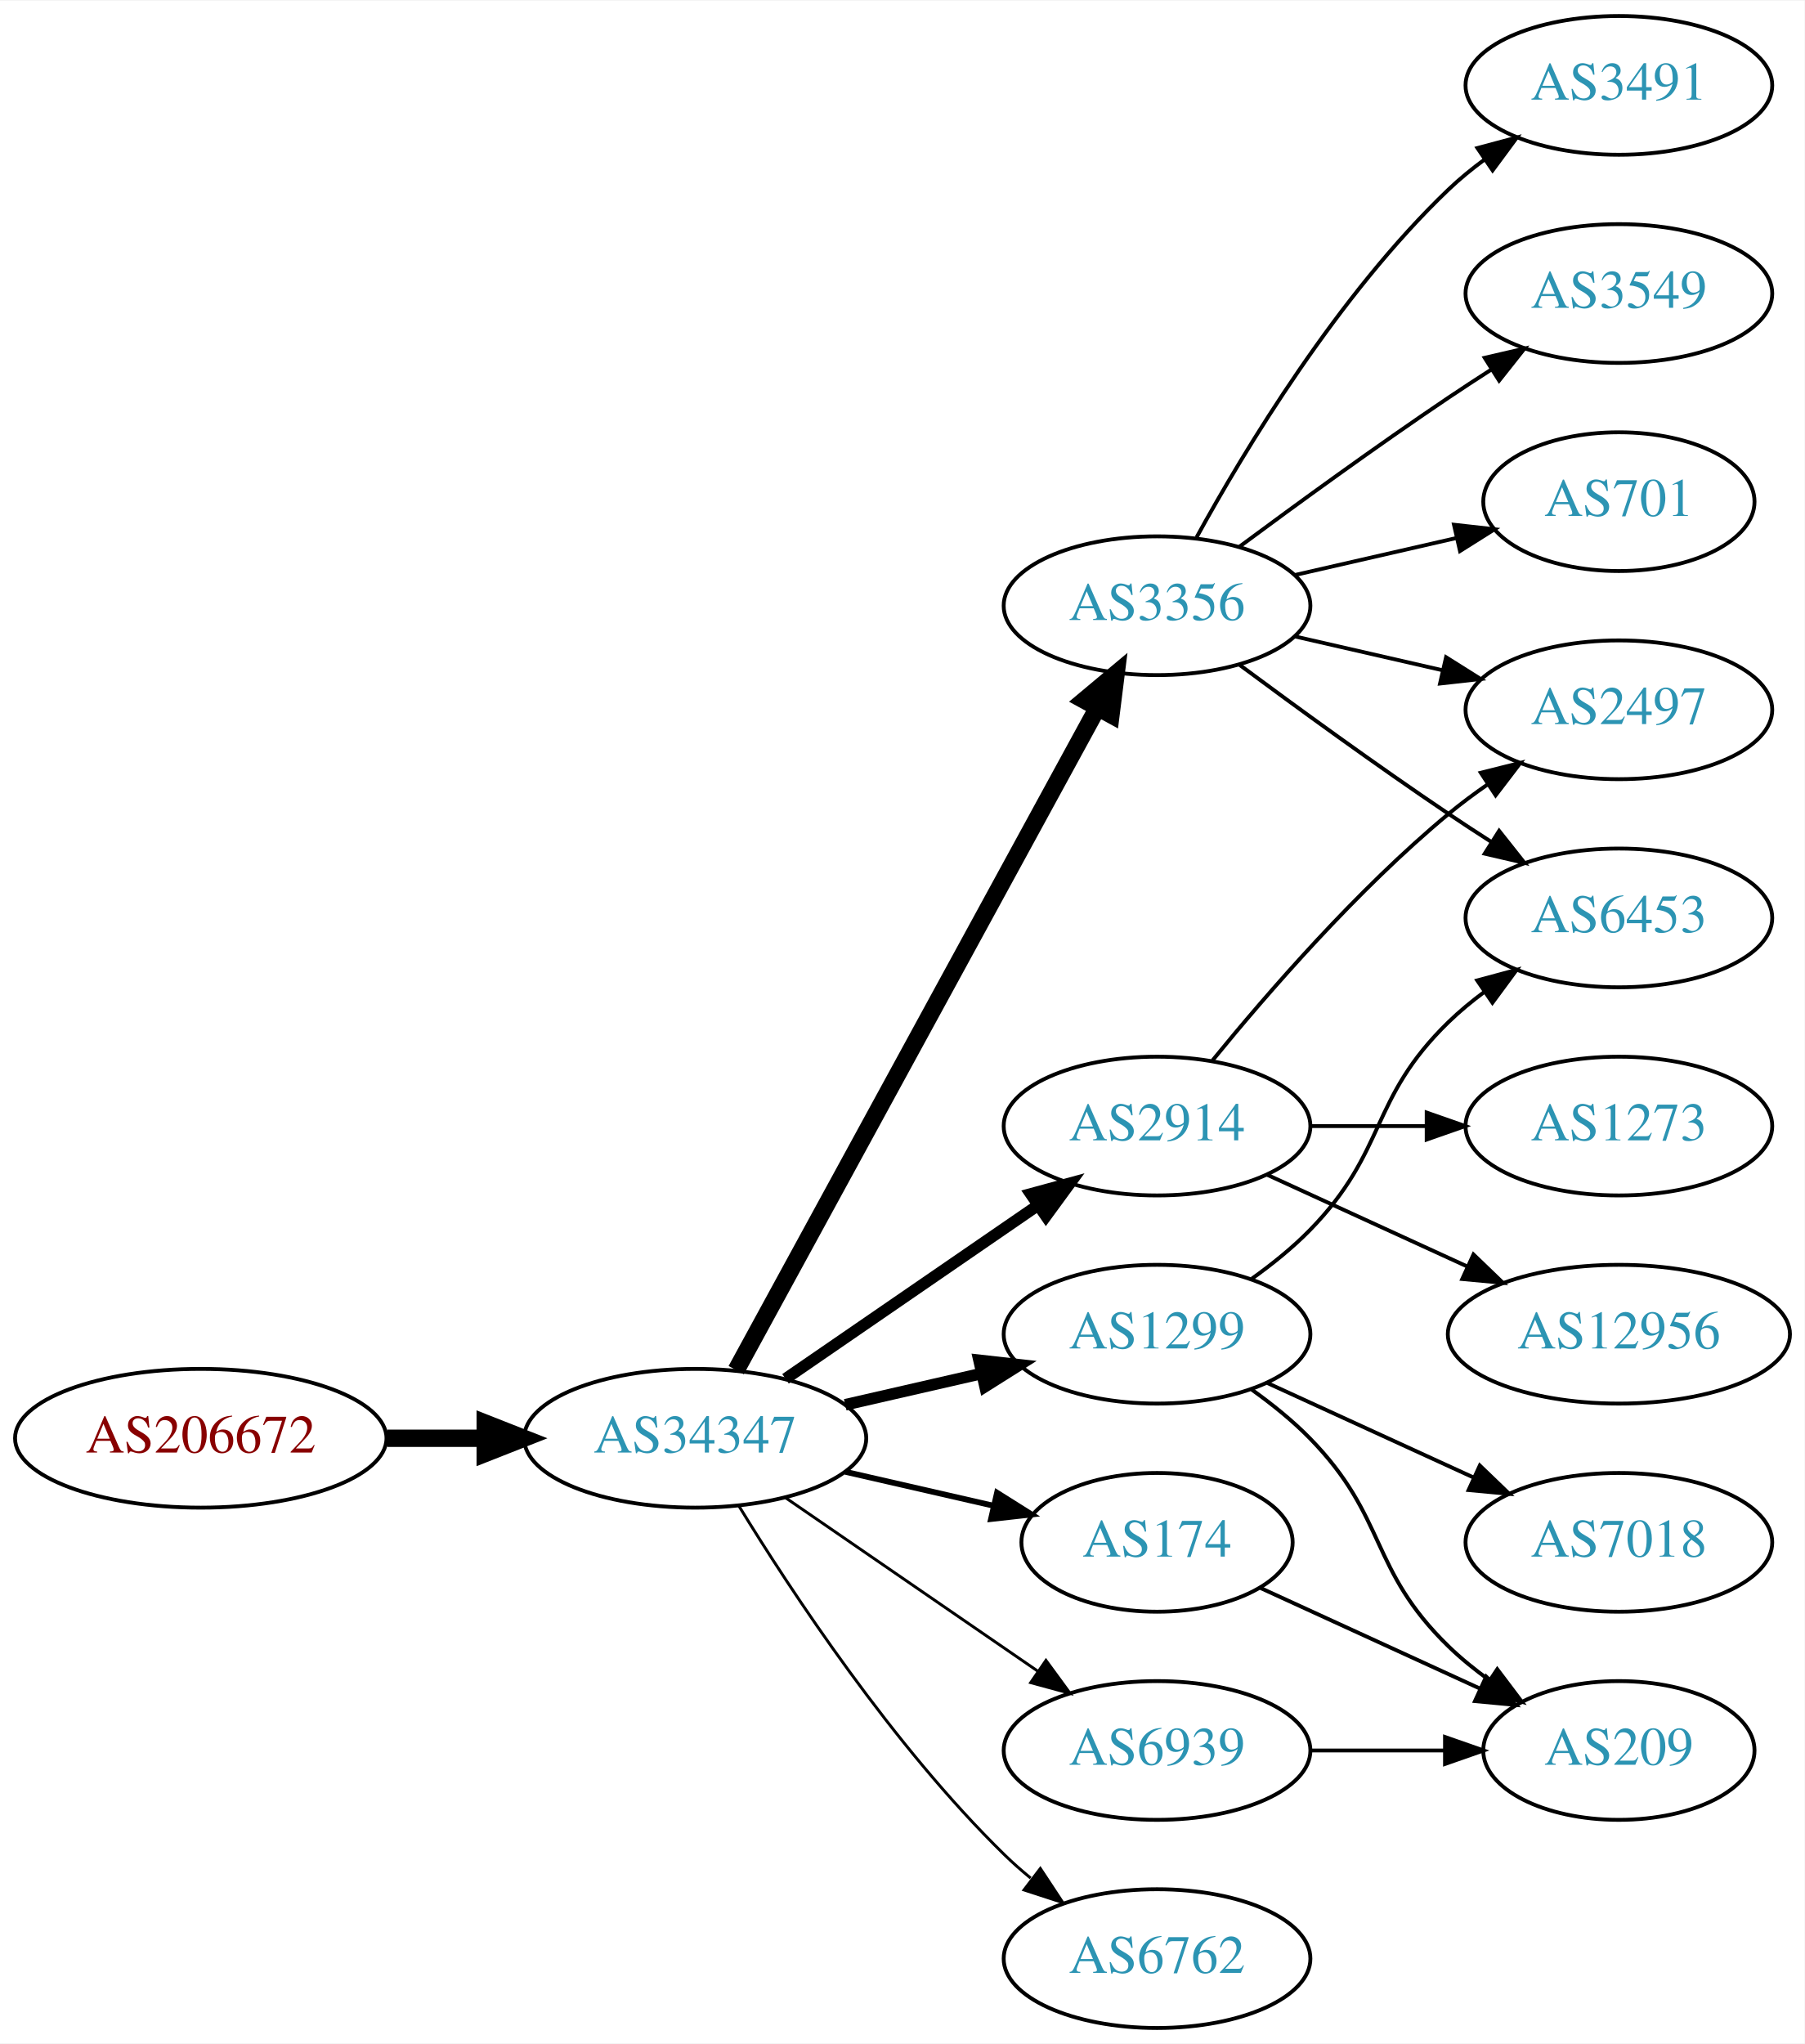
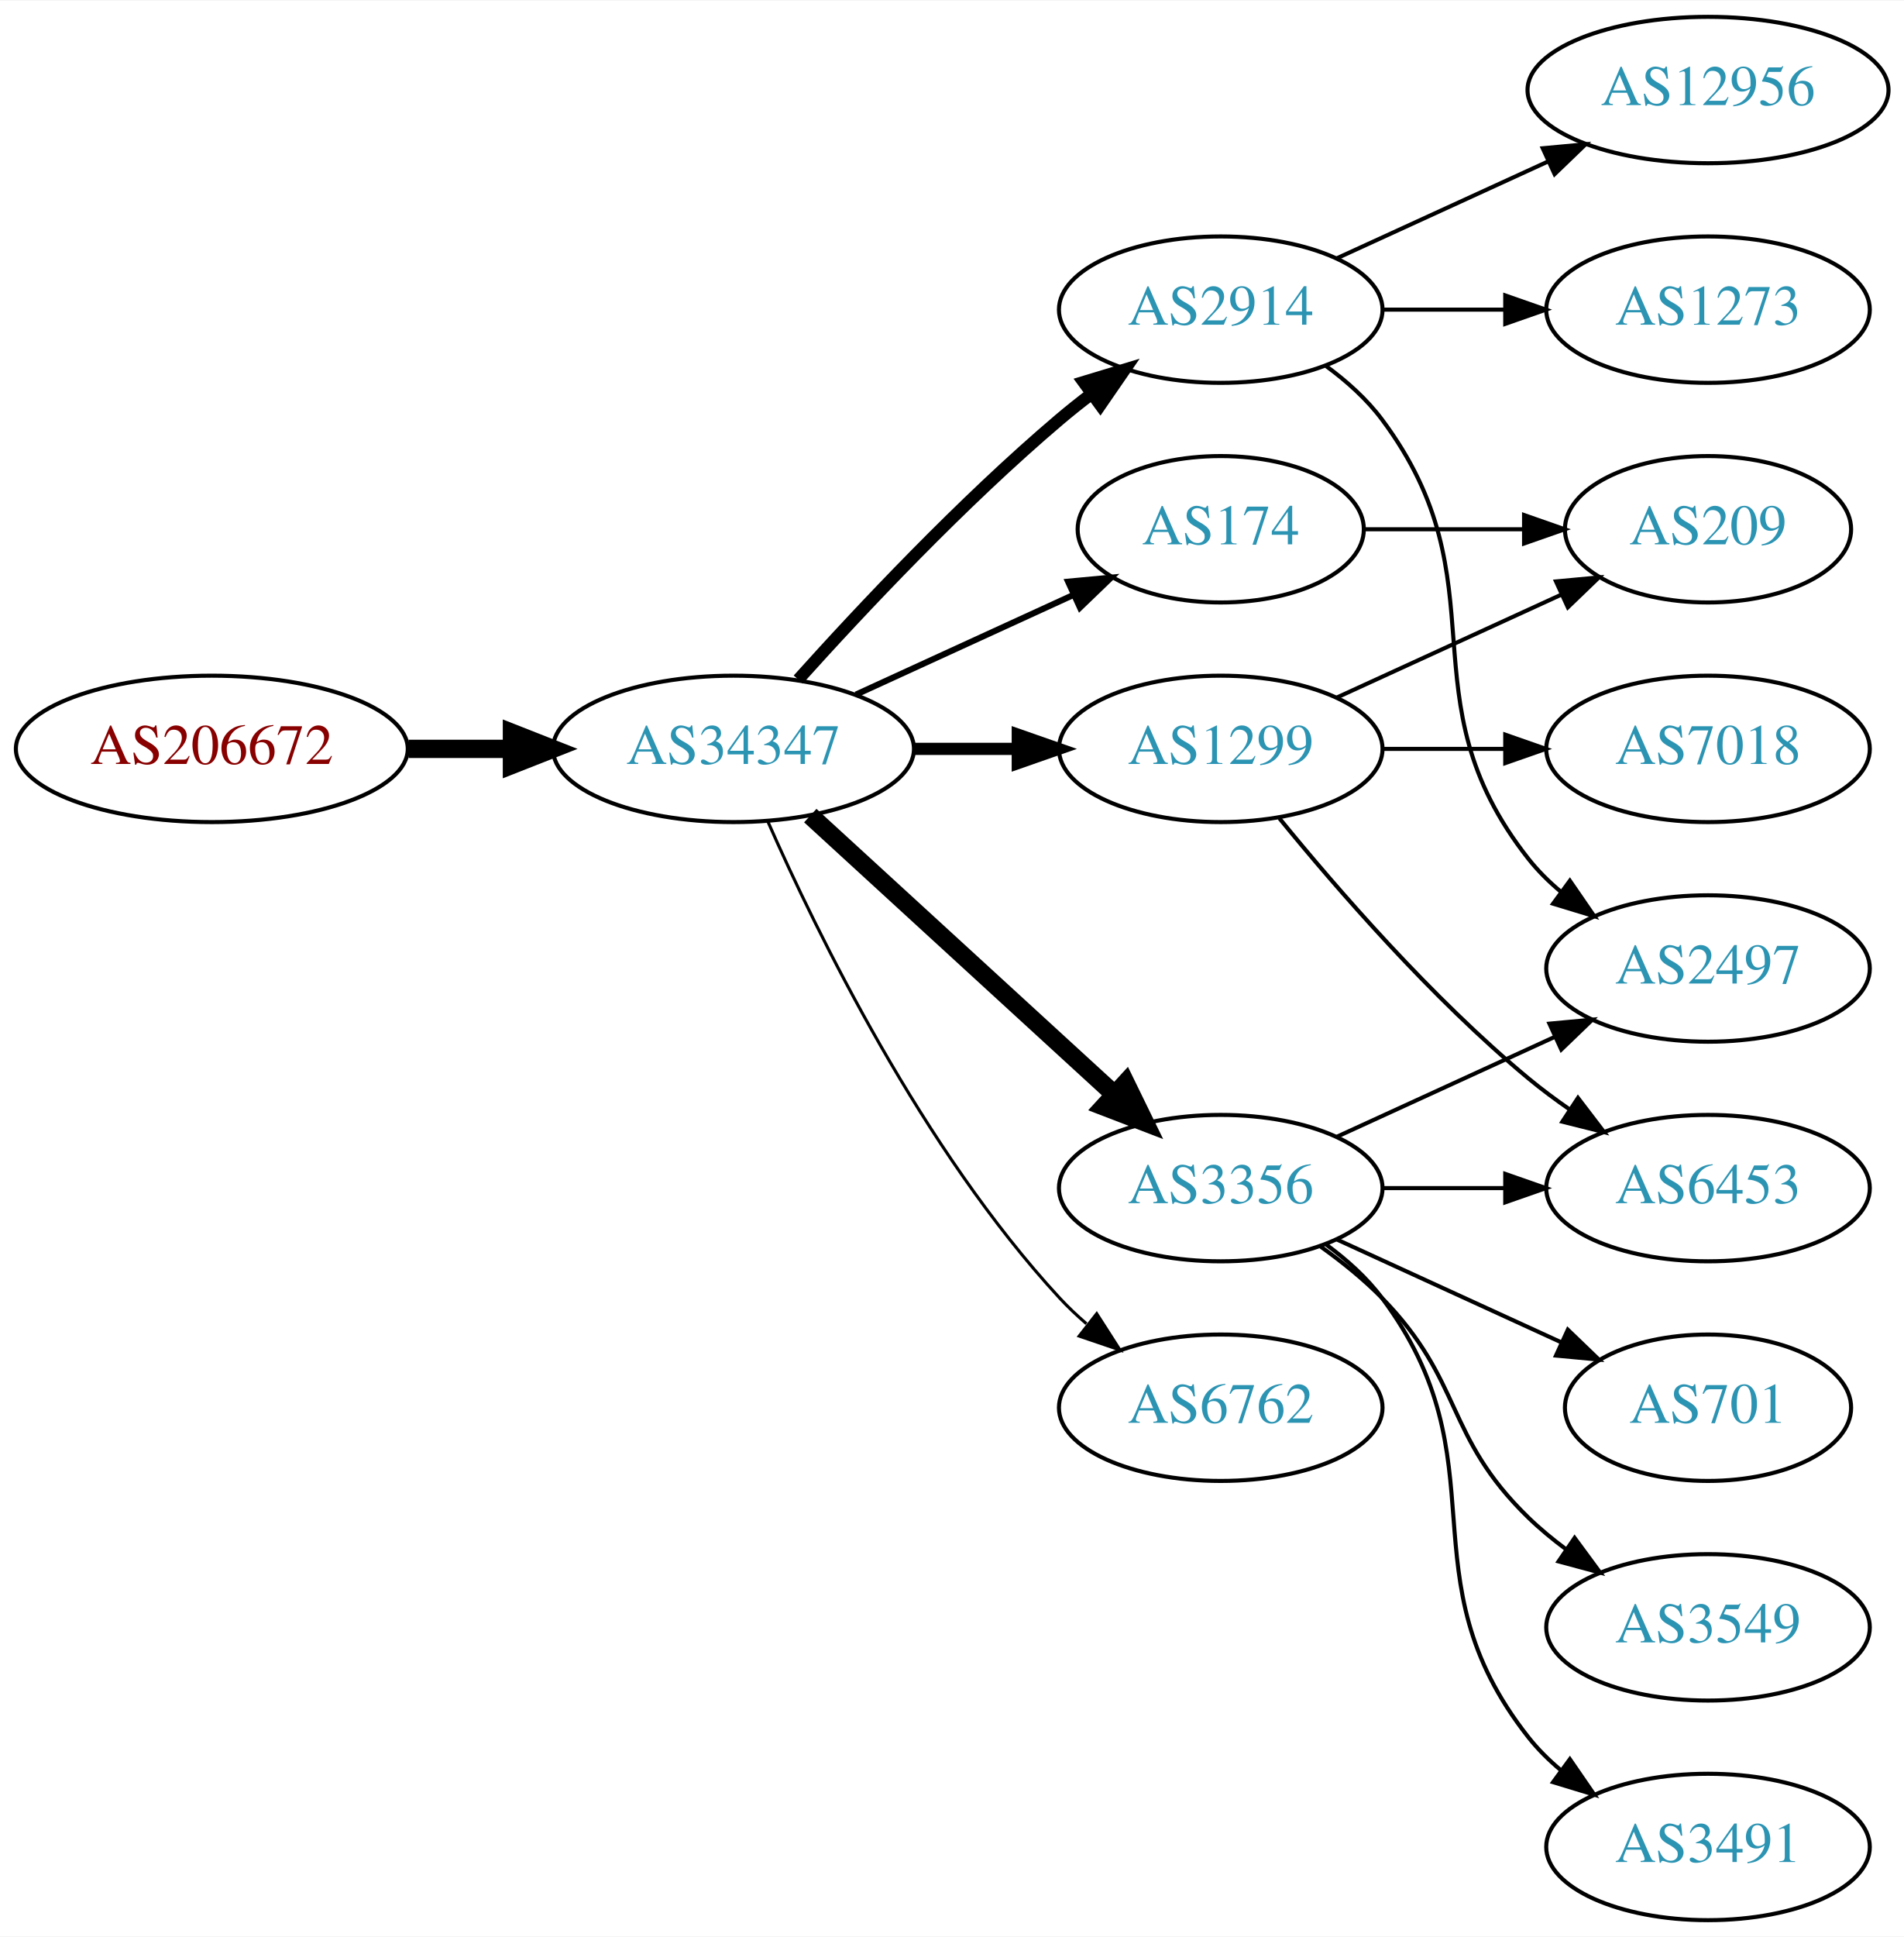
- <svg xmlns="http://www.w3.org/2000/svg" xmlns:xlink="http://www.w3.org/1999/xlink" width="468pt" height="530pt" viewBox="0.00 0.00 468.27 530.00">
-   <g id="graph0" class="graph" transform="scale(1 1) rotate(0) translate(4 526)">
-     <polygon fill="white" stroke="none" points="-4,4 -4,-526 464.269,-526 464.269,4 -4,4" />
+ <svg xmlns="http://www.w3.org/2000/svg" xmlns:xlink="http://www.w3.org/1999/xlink" width="468pt" height="476pt" viewBox="0.00 0.00 468.27 476.00">
+   <g id="graph0" class="graph" transform="scale(1 1) rotate(0) translate(4 472)">
+     <polygon fill="white" stroke="none" points="-4,4 -4,-472 464.269,-472 464.269,4 -4,4" />
    <g id="node1" class="node">
      <g id="a_node1">
        <a xlink:href="/asn/206672" xlink:title="AS206672 ~ Logispin Austria GmbH [AT]">
-           <ellipse fill="#ffffff" stroke="black" cx="48.096" cy="-153" rx="48.192" ry="18" />
-           <text text-anchor="middle" x="48.096" y="-149.3" font-family="Times,serif" font-size="14.00" fill="#880000">AS206672</text>
+           <ellipse fill="#ffffff" stroke="black" cx="48.096" cy="-288" rx="48.192" ry="18" />
+           <text text-anchor="middle" x="48.096" y="-284.3" font-family="Times,serif" font-size="14.00" fill="#880000">AS206672</text>
        </a>
      </g>
    </g>
    <g id="node2" class="node">
      <g id="a_node2">
        <a xlink:href="/asn/34347" xlink:title="AS34347 ~ Stadtwerke Hall in Tirol GmbH [AT]">
-           <ellipse fill="#ffffff" stroke="black" cx="176.388" cy="-153" rx="44.393" ry="18" />
-           <text text-anchor="middle" x="176.388" y="-149.3" font-family="Times,serif" font-size="14.00" fill="#2c94b3">AS34347</text>
+           <ellipse fill="#ffffff" stroke="black" cx="176.388" cy="-288" rx="44.393" ry="18" />
+           <text text-anchor="middle" x="176.388" y="-284.3" font-family="Times,serif" font-size="14.00" fill="#2c94b3">AS34347</text>
        </a>
      </g>
    </g>
    <g id="edge1" class="edge">
-       <path fill="none" stroke="black" stroke-width="4.5" d="M96.481,-153C104.742,-153 113.386,-153 121.799,-153" />
-       <polygon fill="black" stroke="black" stroke-width="4.5" points="121.904,-156.938 131.904,-153 121.904,-149.063 121.904,-156.938" />
+       <path fill="none" stroke="black" stroke-width="4.5" d="M96.481,-288C104.742,-288 113.386,-288 121.799,-288" />
+       <polygon fill="black" stroke="black" stroke-width="4.5" points="121.904,-291.938 131.904,-288 121.904,-284.063 121.904,-291.938" />
    </g>
    <g id="node3" class="node">
      <g id="a_node3">
-         <a xlink:href="/asn/1299" xlink:title="AS1299 ~ Telia Carrier [EU]">
-           <ellipse fill="#ffffff" stroke="black" cx="296.23" cy="-180" rx="39.794" ry="18" />
-           <text text-anchor="middle" x="296.23" y="-176.3" font-family="Times,serif" font-size="14.00" fill="#2c94b3">AS1299</text>
+         <a xlink:href="/asn/2914" xlink:title="AS2914 ~ NTT America, Inc. [US]">
+           <ellipse fill="#ffffff" stroke="black" cx="296.23" cy="-396" rx="39.794" ry="18" />
+           <text text-anchor="middle" x="296.23" y="-392.3" font-family="Times,serif" font-size="14.00" fill="#2c94b3">AS2914</text>
        </a>
      </g>
    </g>
    <g id="edge2" class="edge">
-       <path fill="none" stroke="black" stroke-width="3" d="M215.322,-161.692C226.563,-164.267 238.976,-167.111 250.599,-169.774" />
-       <polygon fill="black" stroke="black" stroke-width="3" points="250.031,-173.235 260.56,-172.057 251.595,-166.412 250.031,-173.235" />
+       <path fill="none" stroke="black" stroke-width="3" d="M192.32,-305.044C207.646,-322.097 232.582,-348.65 256.584,-369 259.081,-371.117 261.741,-373.232 264.453,-375.293" />
+       <polygon fill="black" stroke="black" stroke-width="3" points="262.489,-378.194 272.629,-381.266 266.619,-372.541 262.489,-378.194" />
    </g>
    <g id="node4" class="node">
      <g id="a_node4">
-         <a xlink:href="/asn/2914" xlink:title="AS2914 ~ NTT America, Inc. [US]">
-           <ellipse fill="#ffffff" stroke="black" cx="296.23" cy="-234" rx="39.794" ry="18" />
-           <text text-anchor="middle" x="296.23" y="-230.3" font-family="Times,serif" font-size="14.00" fill="#2c94b3">AS2914</text>
+         <a xlink:href="/asn/1299" xlink:title="AS1299 ~ Telia Carrier [EU]">
+           <ellipse fill="#ffffff" stroke="black" cx="296.23" cy="-288" rx="39.794" ry="18" />
+           <text text-anchor="middle" x="296.23" y="-284.3" font-family="Times,serif" font-size="14.00" fill="#2c94b3">AS1299</text>
        </a>
      </g>
    </g>
    <g id="edge3" class="edge">
-       <path fill="none" stroke="black" stroke-width="3" d="M199.83,-168.426C218.412,-181.198 244.972,-199.455 265.352,-213.463" />
-       <polygon fill="black" stroke="black" stroke-width="3" points="263.443,-216.398 273.666,-219.178 267.408,-210.629 263.443,-216.398" />
+       <path fill="none" stroke="black" stroke-width="3" d="M220.599,-288C228.911,-288 237.674,-288 246.156,-288" />
+       <polygon fill="black" stroke="black" stroke-width="3" points="246.315,-291.5 256.315,-288 246.315,-284.5 246.315,-291.5" />
    </g>
    <g id="node5" class="node">
      <g id="a_node5">
-         <a xlink:href="/asn/3356" xlink:title="AS3356 ~ Level 3 Parent, LLC [US]">
-           <ellipse fill="#ffffff" stroke="black" cx="296.23" cy="-369" rx="39.794" ry="18" />
-           <text text-anchor="middle" x="296.23" y="-365.3" font-family="Times,serif" font-size="14.00" fill="#2c94b3">AS3356</text>
+         <a xlink:href="/asn/3356" xlink:title="AS3356 ~ LEVEL3 [US]">
+           <ellipse fill="#ffffff" stroke="black" cx="296.23" cy="-180" rx="39.794" ry="18" />
+           <text text-anchor="middle" x="296.23" y="-176.3" font-family="Times,serif" font-size="14.00" fill="#2c94b3">AS3356</text>
        </a>
      </g>
    </g>
    <g id="edge4" class="edge">
-       <path fill="none" stroke="black" stroke-width="4.5" d="M187.031,-170.676C207.713,-208.584 256.425,-297.873 280.805,-342.559" />
-       <polygon fill="black" stroke="black" stroke-width="4.5" points="277.373,-344.49 285.619,-351.383 284.286,-340.718 277.373,-344.49" />
+       <path fill="none" stroke="black" stroke-width="4.5" d="M195.285,-271.597C215.214,-253.333 247.571,-223.678 270.048,-203.079" />
+       <polygon fill="black" stroke="black" stroke-width="4.5" points="272.838,-205.863 277.55,-196.203 267.517,-200.057 272.838,-205.863" />
    </g>
    <g id="node6" class="node">
      <g id="a_node6">
-         <a xlink:href="/asn/6762" xlink:title="AS6762 ~ TELECOM ITALIA SPARKLE S.p.A. [IT]">
-           <ellipse fill="#ffffff" stroke="black" cx="296.23" cy="-18" rx="39.794" ry="18" />
-           <text text-anchor="middle" x="296.23" y="-14.3" font-family="Times,serif" font-size="14.00" fill="#2c94b3">AS6762</text>
+         <a xlink:href="/asn/174" xlink:title="AS174 ~ Cogent Communications [US]">
+           <ellipse fill="#ffffff" stroke="black" cx="296.23" cy="-342" rx="35.194" ry="18" />
+           <text text-anchor="middle" x="296.23" y="-338.3" font-family="Times,serif" font-size="14.00" fill="#2c94b3">AS174</text>
        </a>
      </g>
    </g>
    <g id="edge5" class="edge">
-       <path fill="none" stroke="black" stroke-width="0.75" d="M187.653,-135.56C201.462,-113.009 227.651,-73.278 256.584,-45 258.724,-42.908 261.041,-40.863 263.441,-38.895" />
-       <polygon fill="black" stroke="black" stroke-width="0.75" points="265.951,-41.382 271.782,-32.536 261.708,-35.815 265.951,-41.382" />
+       <path fill="none" stroke="black" stroke-width="1.5" d="M206.517,-301.348C222.734,-308.78 243.038,-318.083 260.127,-325.914" />
+       <polygon fill="black" stroke="black" stroke-width="1.5" points="258.695,-329.108 269.244,-330.092 261.611,-322.744 258.695,-329.108" />
    </g>
    <g id="node7" class="node">
      <g id="a_node7">
-         <a xlink:href="/asn/174" xlink:title="AS174 ~ Cogent Communications [US]">
-           <ellipse fill="#ffffff" stroke="black" cx="296.23" cy="-126" rx="35.194" ry="18" />
-           <text text-anchor="middle" x="296.23" y="-122.3" font-family="Times,serif" font-size="14.00" fill="#2c94b3">AS174</text>
+         <a xlink:href="/asn/6762" xlink:title="AS6762 ~ TELECOM ITALIA SPARKLE S.p.A. [IT]">
+           <ellipse fill="#ffffff" stroke="black" cx="296.23" cy="-126" rx="39.794" ry="18" />
+           <text text-anchor="middle" x="296.23" y="-122.3" font-family="Times,serif" font-size="14.00" fill="#2c94b3">AS6762</text>
        </a>
      </g>
    </g>
    <g id="edge6" class="edge">
-       <path fill="none" stroke="black" stroke-width="1.5" d="M215.322,-144.308C227.639,-141.486 241.364,-138.342 253.915,-135.466" />
-       <polygon fill="black" stroke="black" stroke-width="1.5" points="254.714,-138.874 263.68,-133.229 253.15,-132.051 254.714,-138.874" />
+       <path fill="none" stroke="black" stroke-width="0.75" d="M184.803,-270.239C196.872,-242.817 222.843,-189.527 256.584,-153 258.614,-150.802 260.853,-148.681 263.199,-146.66" />
+       <polygon fill="black" stroke="black" stroke-width="0.75" points="265.726,-149.126 271.443,-140.206 261.411,-143.614 265.726,-149.126" />
    </g>
    <g id="node8" class="node">
      <g id="a_node8">
-         <a xlink:href="/asn/6939" xlink:title="AS6939 ~ Hurricane Electric LLC [US]">
-           <ellipse fill="#ffffff" stroke="black" cx="296.23" cy="-72" rx="39.794" ry="18" />
-           <text text-anchor="middle" x="296.23" y="-68.3" font-family="Times,serif" font-size="14.00" fill="#2c94b3">AS6939</text>
+         <a xlink:href="/asn/1273" xlink:title="AS1273 ~ Vodafone Group PLC [EU]">
+           <ellipse fill="#ffffff" stroke="black" cx="416.073" cy="-396" rx="39.794" ry="18" />
+           <text text-anchor="middle" x="416.073" y="-392.3" font-family="Times,serif" font-size="14.00" fill="#2c94b3">AS1273</text>
        </a>
      </g>
    </g>
    <g id="edge7" class="edge">
-       <path fill="none" stroke="black" stroke-width="0.75" d="M199.83,-137.574C218.412,-124.802 244.972,-106.545 265.352,-92.537" />
-       <polygon fill="black" stroke="black" stroke-width="0.75" points="267.408,-95.371 273.666,-86.822 263.443,-89.602 267.408,-95.371" />
+       <path fill="none" stroke="black" d="M336.143,-396C345.696,-396 356.046,-396 366.008,-396" />
+       <polygon fill="black" stroke="black" points="366.201,-399.5 376.201,-396 366.201,-392.5 366.201,-399.5" />
    </g>
    <g id="node9" class="node">
      <g id="a_node9">
-         <a xlink:href="/asn/6453" xlink:title="AS6453 ~ TATA COMMUNICATIONS (AMERICA) INC [US]">
-           <ellipse fill="#ffffff" stroke="black" cx="416.073" cy="-288" rx="39.794" ry="18" />
-           <text text-anchor="middle" x="416.073" y="-284.3" font-family="Times,serif" font-size="14.00" fill="#2c94b3">AS6453</text>
+         <a xlink:href="/asn/12956" xlink:title="AS12956 ~ TELXIUS [ES]">
+           <ellipse fill="#ffffff" stroke="black" cx="416.073" cy="-450" rx="44.393" ry="18" />
+           <text text-anchor="middle" x="416.073" y="-446.3" font-family="Times,serif" font-size="14.00" fill="#2c94b3">AS12956</text>
        </a>
      </g>
    </g>
    <g id="edge8" class="edge">
-       <path fill="none" stroke="black" d="M320.824,-194.389C326.08,-198.148 331.412,-202.437 335.877,-207 356.049,-227.617 351.183,-240.906 371.877,-261 374.722,-263.763 377.896,-266.386 381.196,-268.834" />
-       <polygon fill="black" stroke="black" points="379.312,-271.786 389.544,-274.538 383.261,-266.006 379.312,-271.786" />
+       <path fill="none" stroke="black" d="M324.859,-408.661C340.357,-415.762 359.923,-424.728 376.87,-432.494" />
+       <polygon fill="black" stroke="black" points="375.424,-435.681 385.973,-436.665 378.34,-429.317 375.424,-435.681" />
    </g>
    <g id="node10" class="node">
      <g id="a_node10">
-         <a xlink:href="/asn/209" xlink:title="AS209 ~ CenturyLink Communications, LLC [US]">
-           <ellipse fill="#ffffff" stroke="black" cx="416.073" cy="-72" rx="35.194" ry="18" />
-           <text text-anchor="middle" x="416.073" y="-68.3" font-family="Times,serif" font-size="14.00" fill="#2c94b3">AS209</text>
+         <a xlink:href="/asn/2497" xlink:title="AS2497 ~ Internet Initiative Japan Inc. [JP]">
+           <ellipse fill="#ffffff" stroke="black" cx="416.073" cy="-234" rx="39.794" ry="18" />
+           <text text-anchor="middle" x="416.073" y="-230.3" font-family="Times,serif" font-size="14.00" fill="#2c94b3">AS2497</text>
        </a>
      </g>
    </g>
    <g id="edge9" class="edge">
-       <path fill="none" stroke="black" d="M320.824,-165.611C326.08,-161.852 331.412,-157.563 335.877,-153 356.049,-132.383 351.183,-119.094 371.877,-99 375.104,-95.866 378.755,-92.911 382.534,-90.188" />
-       <polygon fill="black" stroke="black" points="384.512,-93.075 390.894,-84.617 380.631,-87.25 384.512,-93.075" />
+       <path fill="none" stroke="black" d="M322.161,-382.118C327.237,-378.389 332.155,-373.984 335.877,-369 366.148,-328.458 340.578,-300.754 371.877,-261 374.202,-258.047 376.945,-255.33 379.904,-252.853" />
+       <polygon fill="black" stroke="black" points="382.097,-255.585 388.101,-246.855 377.964,-249.936 382.097,-255.585" />
    </g>
    <g id="node11" class="node">
      <g id="a_node11">
+         <a xlink:href="/asn/209" xlink:title="AS209 ~ CenturyLink Communications, LLC [US]">
+           <ellipse fill="#ffffff" stroke="black" cx="416.073" cy="-342" rx="35.194" ry="18" />
+           <text text-anchor="middle" x="416.073" y="-338.3" font-family="Times,serif" font-size="14.00" fill="#2c94b3">AS209</text>
+         </a>
+       </g>
+     </g>
+     <g id="edge10" class="edge">
+       <path fill="none" stroke="black" d="M324.859,-300.661C341.275,-308.183 362.257,-317.798 379.854,-325.861" />
+       <polygon fill="black" stroke="black" points="378.682,-329.174 389.231,-330.158 381.598,-322.811 378.682,-329.174" />
+     </g>
+     <g id="node12" class="node">
+       <g id="a_node12">
        <a xlink:href="/asn/7018" xlink:title="AS7018 ~ AT&amp;T Services, Inc. [US]">
-           <ellipse fill="#ffffff" stroke="black" cx="416.073" cy="-126" rx="39.794" ry="18" />
-           <text text-anchor="middle" x="416.073" y="-122.3" font-family="Times,serif" font-size="14.00" fill="#2c94b3">AS7018</text>
-         </a>
-       </g>
-     </g>
-     <g id="edge10" class="edge">
-       <path fill="none" stroke="black" d="M324.859,-167.339C340.816,-160.027 361.087,-150.739 378.369,-142.819" />
-       <polygon fill="black" stroke="black" points="379.984,-145.929 387.617,-138.581 377.068,-139.565 379.984,-145.929" />
+           <ellipse fill="#ffffff" stroke="black" cx="416.073" cy="-288" rx="39.794" ry="18" />
+           <text text-anchor="middle" x="416.073" y="-284.3" font-family="Times,serif" font-size="14.00" fill="#2c94b3">AS7018</text>
+         </a>
+       </g>
+     </g>
+     <g id="edge11" class="edge">
+       <path fill="none" stroke="black" d="M336.143,-288C345.696,-288 356.046,-288 366.008,-288" />
+       <polygon fill="black" stroke="black" points="366.201,-291.5 376.201,-288 366.201,-284.5 366.201,-291.5" />
+     </g>
+     <g id="node13" class="node">
+       <g id="a_node13">
+         <a xlink:href="/asn/6453" xlink:title="AS6453 ~ TATA COMMUNICATIONS (AMERICA) INC [US]">
+           <ellipse fill="#ffffff" stroke="black" cx="416.073" cy="-180" rx="39.794" ry="18" />
+           <text text-anchor="middle" x="416.073" y="-176.3" font-family="Times,serif" font-size="14.00" fill="#2c94b3">AS6453</text>
+         </a>
+       </g>
+     </g>
+     <g id="edge12" class="edge">
+       <path fill="none" stroke="black" d="M310.649,-270.935C324.764,-253.625 348.178,-226.655 371.877,-207 375.093,-204.332 378.594,-201.73 382.164,-199.259" />
+       <polygon fill="black" stroke="black" points="384.088,-202.183 390.52,-193.764 380.242,-196.334 384.088,-202.183" />
+     </g>
+     <g id="edge16" class="edge">
+       <path fill="none" stroke="black" d="M324.859,-192.661C340.816,-199.973 361.087,-209.261 378.369,-217.181" />
+       <polygon fill="black" stroke="black" points="377.068,-220.435 387.617,-221.419 379.984,-214.071 377.068,-220.435" />
+     </g>
+     <g id="edge15" class="edge">
+       <path fill="none" stroke="black" d="M336.143,-180C345.696,-180 356.046,-180 366.008,-180" />
+       <polygon fill="black" stroke="black" points="366.201,-183.5 376.201,-180 366.201,-176.5 366.201,-183.5" />
    </g>
    <g id="node14" class="node">
      <g id="a_node14">
-         <a xlink:href="/asn/2497" xlink:title="AS2497 ~ Internet Initiative Japan Inc. [JP]">
-           <ellipse fill="#ffffff" stroke="black" cx="416.073" cy="-342" rx="39.794" ry="18" />
-           <text text-anchor="middle" x="416.073" y="-338.3" font-family="Times,serif" font-size="14.00" fill="#2c94b3">AS2497</text>
-         </a>
-       </g>
-     </g>
-     <g id="edge18" class="edge">
-       <path fill="none" stroke="black" d="M310.649,-251.065C324.764,-268.375 348.178,-295.345 371.877,-315 375.093,-317.668 378.594,-320.27 382.164,-322.741" />
-       <polygon fill="black" stroke="black" points="380.242,-325.666 390.52,-328.236 384.088,-319.817 380.242,-325.666" />
+         <a xlink:href="/asn/701" xlink:title="AS701 ~ UUNET [US]">
+           <ellipse fill="#ffffff" stroke="black" cx="416.073" cy="-126" rx="35.194" ry="18" />
+           <text text-anchor="middle" x="416.073" y="-122.3" font-family="Times,serif" font-size="14.00" fill="#2c94b3">AS701</text>
+         </a>
+       </g>
+     </g>
+     <g id="edge13" class="edge">
+       <path fill="none" stroke="black" d="M324.859,-167.339C341.275,-159.817 362.257,-150.202 379.854,-142.139" />
+       <polygon fill="black" stroke="black" points="381.598,-145.189 389.231,-137.842 378.682,-138.826 381.598,-145.189" />
+     </g>
+     <g id="node15" class="node">
+       <g id="a_node15">
+         <a xlink:href="/asn/3549" xlink:title="AS3549 ~ Level 3 Parent, LLC [US]">
+           <ellipse fill="#ffffff" stroke="black" cx="416.073" cy="-72" rx="39.794" ry="18" />
+           <text text-anchor="middle" x="416.073" y="-68.3" font-family="Times,serif" font-size="14.00" fill="#2c94b3">AS3549</text>
+         </a>
+       </g>
+     </g>
+     <g id="edge14" class="edge">
+       <path fill="none" stroke="black" d="M320.824,-165.611C326.08,-161.852 331.412,-157.563 335.877,-153 356.049,-132.383 351.183,-119.094 371.877,-99 374.722,-96.237 377.896,-93.614 381.196,-91.166" />
+       <polygon fill="black" stroke="black" points="383.261,-93.993 389.544,-85.462 379.312,-88.214 383.261,-93.993" />
    </g>
    <g id="node16" class="node">
      <g id="a_node16">
-         <a xlink:href="/asn/1273" xlink:title="AS1273 ~ Vodafone Group PLC [EU]">
-           <ellipse fill="#ffffff" stroke="black" cx="416.073" cy="-234" rx="39.794" ry="18" />
-           <text text-anchor="middle" x="416.073" y="-230.3" font-family="Times,serif" font-size="14.00" fill="#2c94b3">AS1273</text>
-         </a>
-       </g>
-     </g>
-     <g id="edge16" class="edge">
-       <path fill="none" stroke="black" d="M336.143,-234C345.696,-234 356.046,-234 366.008,-234" />
-       <polygon fill="black" stroke="black" points="366.201,-237.5 376.201,-234 366.201,-230.5 366.201,-237.5" />
-     </g>
-     <g id="node17" class="node">
-       <g id="a_node17">
-         <a xlink:href="/asn/12956" xlink:title="AS12956 ~ TELXIUS [ES]">
-           <ellipse fill="#ffffff" stroke="black" cx="416.073" cy="-180" rx="44.393" ry="18" />
-           <text text-anchor="middle" x="416.073" y="-176.3" font-family="Times,serif" font-size="14.00" fill="#2c94b3">AS12956</text>
+         <a xlink:href="/asn/3491" xlink:title="AS3491 ~ PCCW Global, Inc. [US]">
+           <ellipse fill="#ffffff" stroke="black" cx="416.073" cy="-18" rx="39.794" ry="18" />
+           <text text-anchor="middle" x="416.073" y="-14.3" font-family="Times,serif" font-size="14.00" fill="#2c94b3">AS3491</text>
        </a>
      </g>
    </g>
    <g id="edge17" class="edge">
-       <path fill="none" stroke="black" d="M324.859,-221.339C340.357,-214.238 359.923,-205.272 376.87,-197.506" />
-       <polygon fill="black" stroke="black" points="378.34,-200.683 385.973,-193.335 375.424,-194.319 378.34,-200.683" />
-     </g>
-     <g id="edge12" class="edge">
-       <path fill="none" stroke="black" d="M317.56,-353.723C332.423,-342.696 353.167,-327.593 371.877,-315 375.426,-312.611 379.176,-310.161 382.924,-307.758" />
-       <polygon fill="black" stroke="black" points="384.993,-310.591 391.573,-302.288 381.251,-304.675 384.993,-310.591" />
-     </g>
-     <g id="node12" class="node">
-       <g id="a_node12">
-         <a xlink:href="/asn/3491" xlink:title="AS3491 ~ PCCW Global, Inc. [US]">
-           <ellipse fill="#ffffff" stroke="black" cx="416.073" cy="-504" rx="39.794" ry="18" />
-           <text text-anchor="middle" x="416.073" y="-500.3" font-family="Times,serif" font-size="14.00" fill="#2c94b3">AS3491</text>
-         </a>
-       </g>
-     </g>
-     <g id="edge11" class="edge">
-       <path fill="none" stroke="black" d="M306.471,-386.713C319.017,-409.561 343.194,-449.611 371.877,-477 374.745,-479.739 377.934,-482.347 381.243,-484.785" />
-       <polygon fill="black" stroke="black" points="379.366,-487.742 389.602,-490.477 383.306,-481.956 379.366,-487.742" />
-     </g>
-     <g id="node13" class="node">
-       <g id="a_node13">
-         <a xlink:href="/asn/3549" xlink:title="AS3549 ~ Level 3 Parent, LLC [US]">
-           <ellipse fill="#ffffff" stroke="black" cx="416.073" cy="-450" rx="39.794" ry="18" />
-           <text text-anchor="middle" x="416.073" y="-446.3" font-family="Times,serif" font-size="14.00" fill="#2c94b3">AS3549</text>
-         </a>
-       </g>
-     </g>
-     <g id="edge13" class="edge">
-       <path fill="none" stroke="black" d="M317.56,-384.277C332.423,-395.304 353.167,-410.407 371.877,-423 375.426,-425.389 379.176,-427.839 382.924,-430.242" />
-       <polygon fill="black" stroke="black" points="381.251,-433.325 391.573,-435.712 384.993,-427.409 381.251,-433.325" />
-     </g>
-     <g id="edge14" class="edge">
-       <path fill="none" stroke="black" d="M331.949,-361.045C343.949,-358.296 357.57,-355.175 370.263,-352.267" />
-       <polygon fill="black" stroke="black" points="371.229,-355.636 380.194,-349.991 369.665,-348.813 371.229,-355.636" />
-     </g>
-     <g id="node15" class="node">
-       <g id="a_node15">
-         <a xlink:href="/asn/701" xlink:title="AS701 ~ UUNET [US]">
-           <ellipse fill="#ffffff" stroke="black" cx="416.073" cy="-396" rx="35.194" ry="18" />
-           <text text-anchor="middle" x="416.073" y="-392.3" font-family="Times,serif" font-size="14.00" fill="#2c94b3">AS701</text>
-         </a>
-       </g>
-     </g>
-     <g id="edge15" class="edge">
-       <path fill="none" stroke="black" d="M331.949,-376.955C345.042,-379.955 360.064,-383.396 373.705,-386.522" />
-       <polygon fill="black" stroke="black" points="373.283,-390.016 383.812,-388.838 374.846,-383.193 373.283,-390.016" />
-     </g>
-     <g id="edge20" class="edge">
-       <path fill="none" stroke="black" d="M323.091,-114.149C339.823,-106.482 361.813,-96.406 380.096,-88.028" />
-       <polygon fill="black" stroke="black" points="381.639,-91.171 389.272,-83.823 378.723,-84.807 381.639,-91.171" />
-     </g>
-     <g id="edge19" class="edge">
-       <path fill="none" stroke="black" d="M336.143,-72C347.23,-72 359.389,-72 370.771,-72" />
-       <polygon fill="black" stroke="black" points="370.953,-75.5 380.953,-72 370.953,-68.5 370.953,-75.5" />
+       <path fill="none" stroke="black" d="M322.161,-166.118C327.237,-162.389 332.155,-157.984 335.877,-153 366.148,-112.458 340.578,-84.754 371.877,-45 374.202,-42.047 376.945,-39.33 379.904,-36.853" />
+       <polygon fill="black" stroke="black" points="382.097,-39.585 388.101,-30.855 377.964,-33.936 382.097,-39.585" />
+     </g>
+     <g id="edge18" class="edge">
+       <path fill="none" stroke="black" d="M331.632,-342C343.854,-342 357.789,-342 370.724,-342" />
+       <polygon fill="black" stroke="black" points="370.832,-345.5 380.832,-342 370.832,-338.5 370.832,-345.5" />
    </g>
  </g>
</svg>
